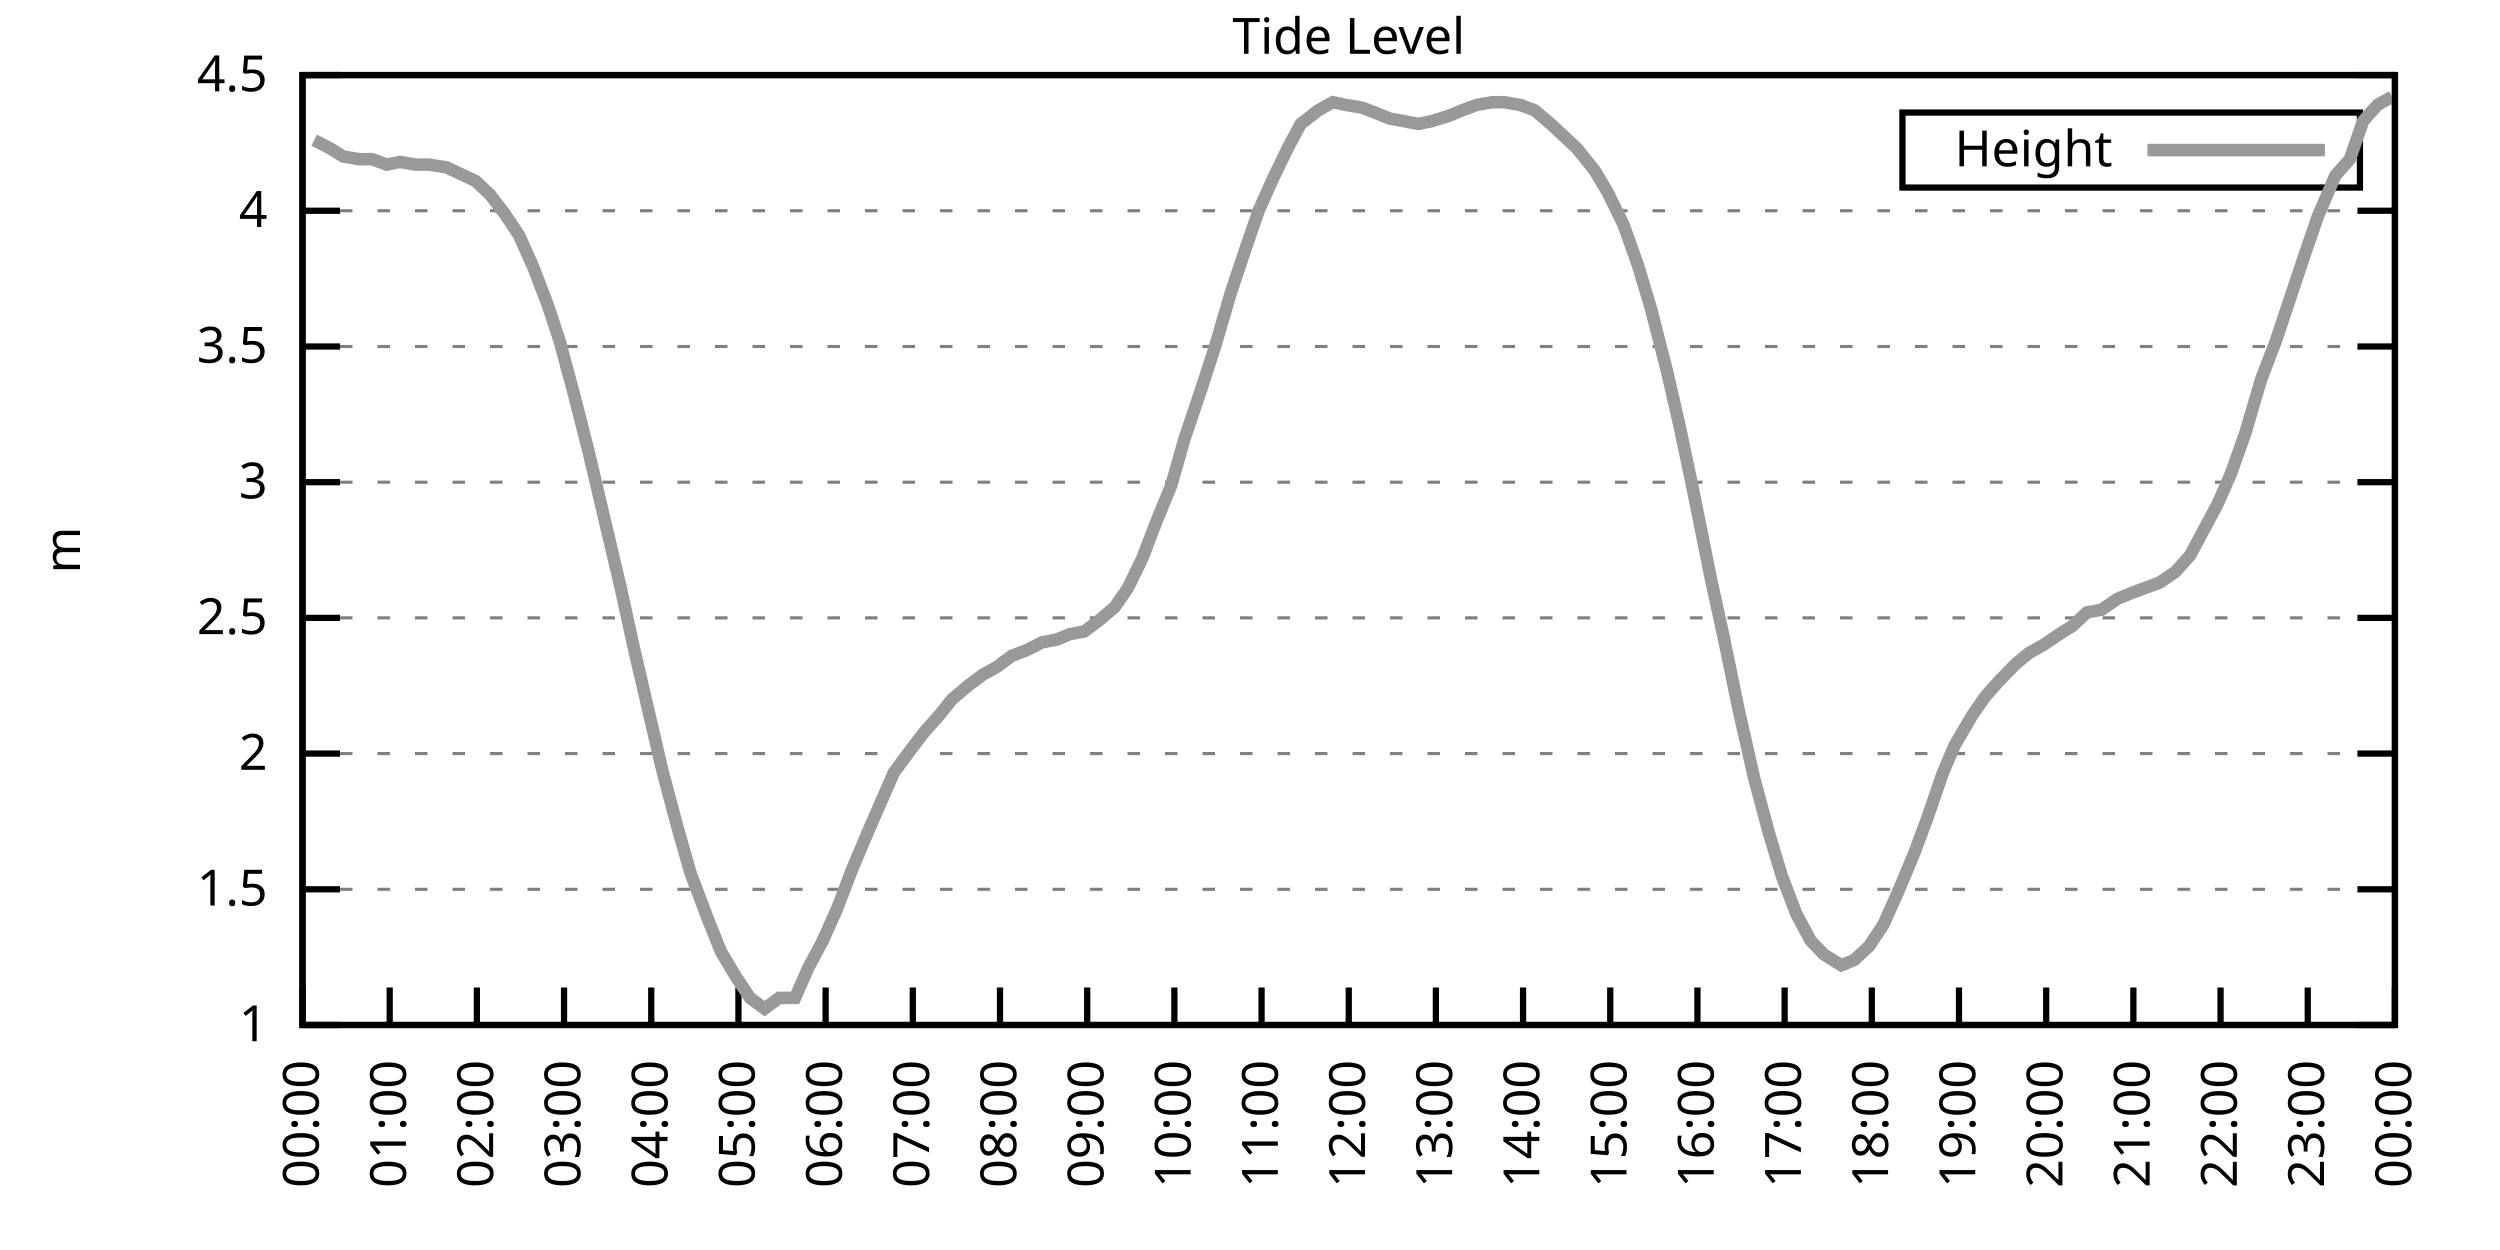
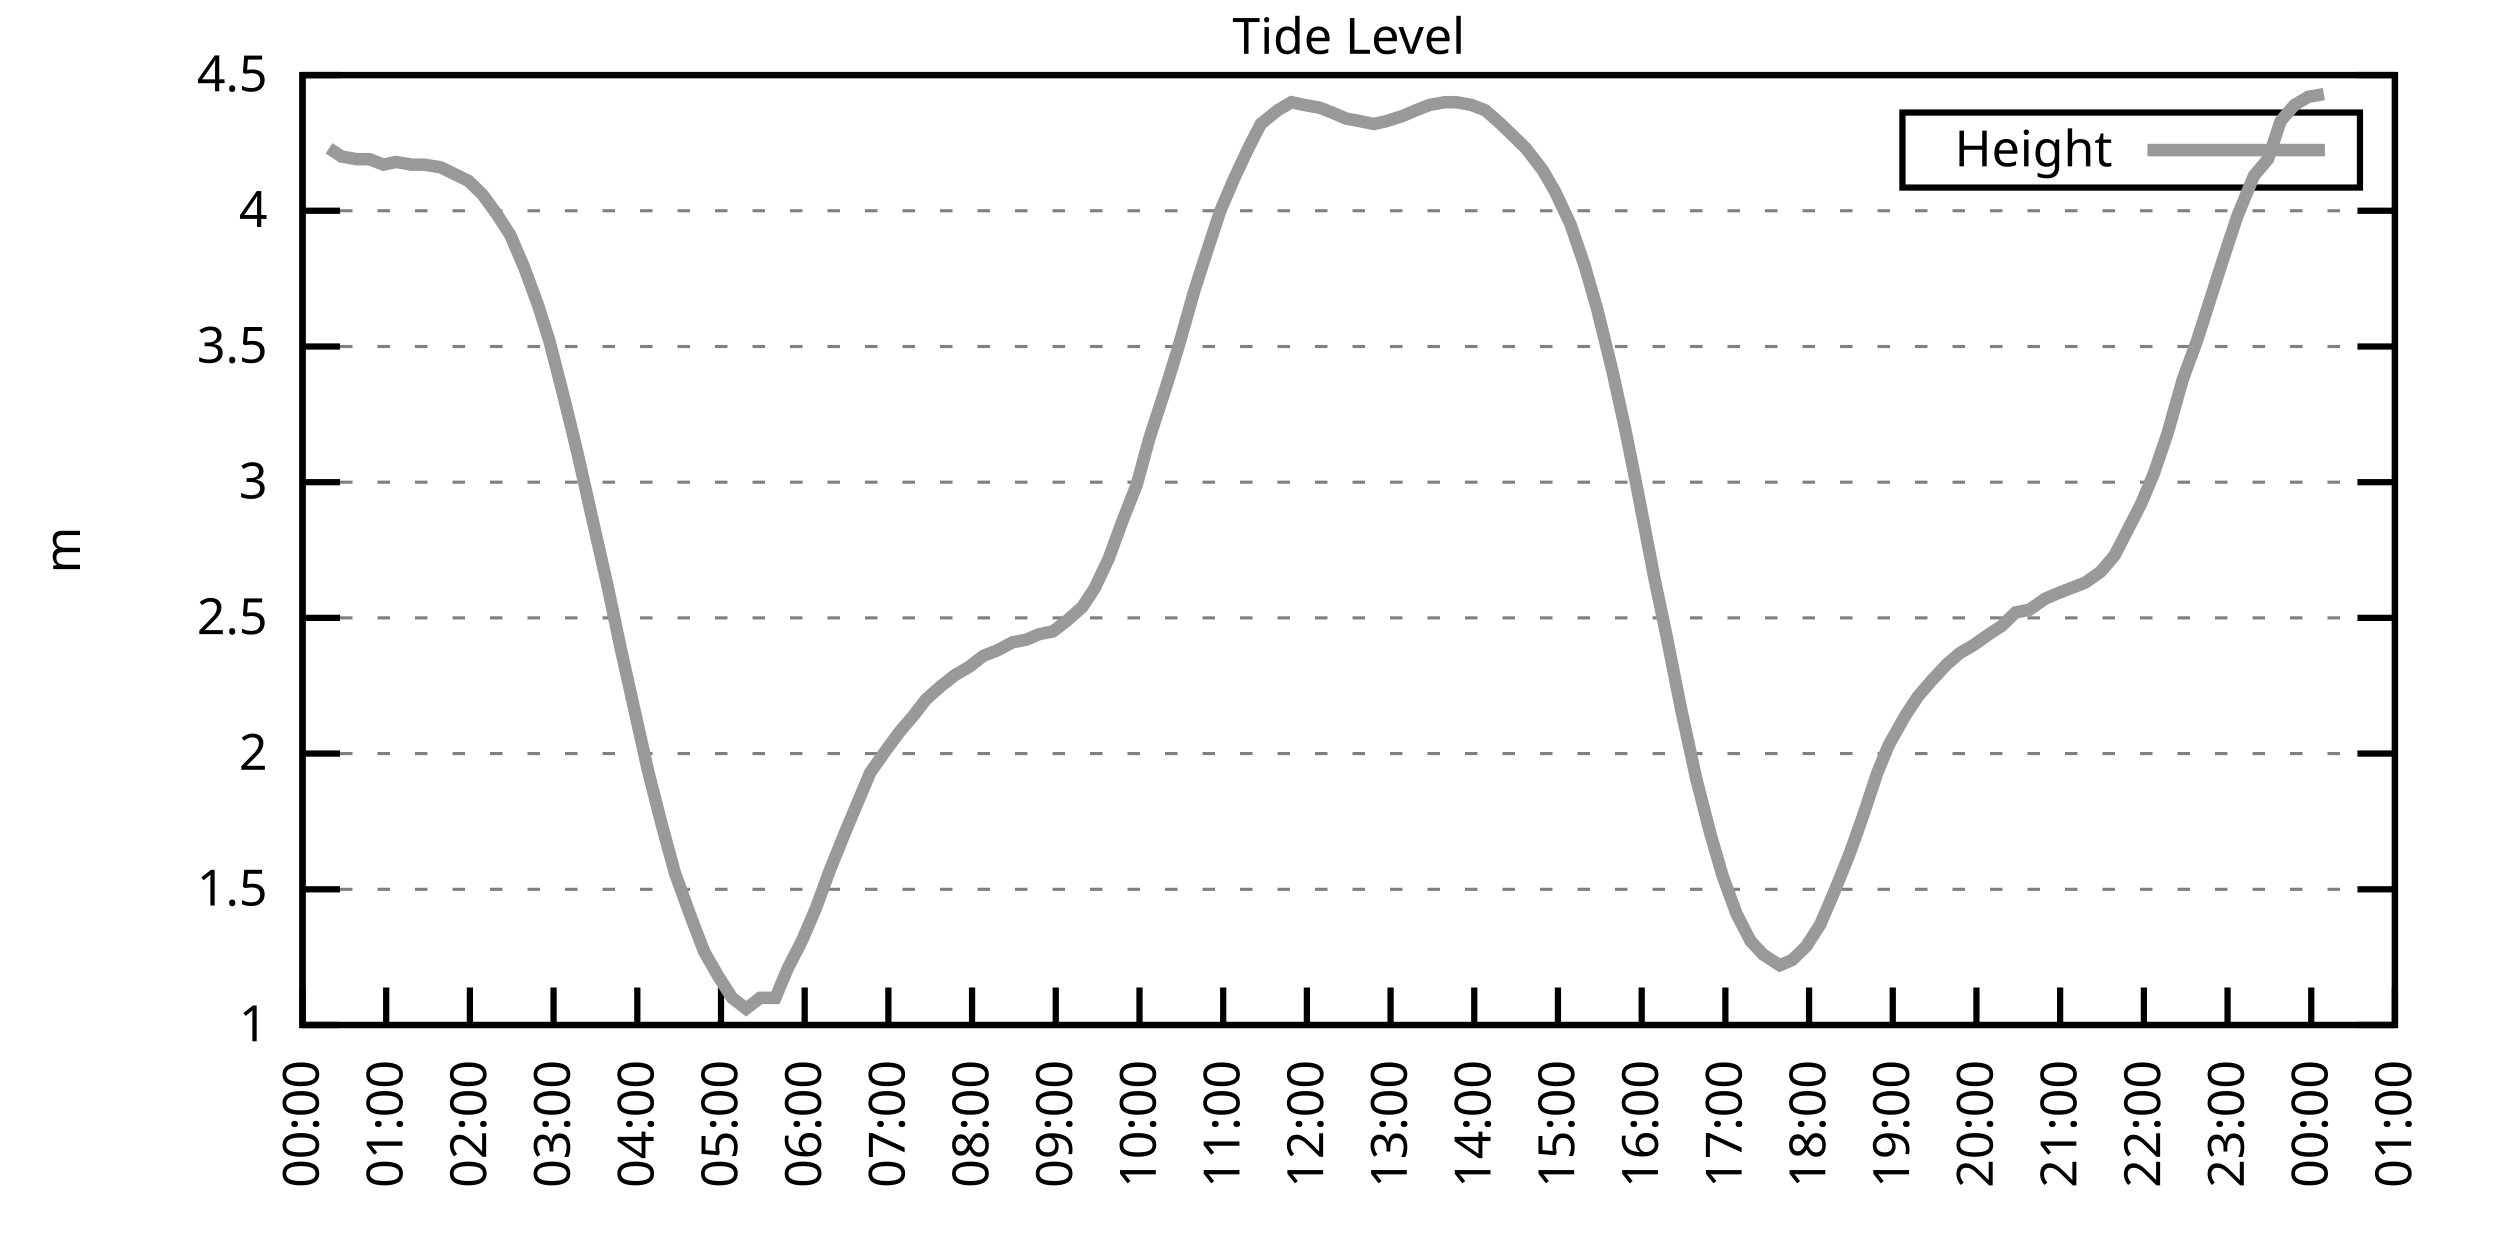
<svg xmlns="http://www.w3.org/2000/svg" xmlns:xlink="http://www.w3.org/1999/xlink" width="400" height="200" viewBox="0 0 400 200">
  <g id="gnuplot_canvas">
    <rect x="0" y="0" width="400" height="200" fill="none" />
    <defs>
      <circle id="gpDot" r="0.5" stroke-width="0.5" stroke="currentColor" />
      <path id="gpPt0" stroke-width="0.333" stroke="currentColor" d="M-1,0 h2 M0,-1 v2" />
      <path id="gpPt1" stroke-width="0.333" stroke="currentColor" d="M-1,-1 L1,1 M1,-1 L-1,1" />
      <path id="gpPt2" stroke-width="0.333" stroke="currentColor" d="M-1,0 L1,0 M0,-1 L0,1 M-1,-1 L1,1 M-1,1 L1,-1" />
      <rect id="gpPt3" stroke-width="0.333" stroke="currentColor" x="-1" y="-1" width="2" height="2" />
      <rect id="gpPt4" stroke-width="0.333" stroke="currentColor" fill="currentColor" x="-1" y="-1" width="2" height="2" />
      <circle id="gpPt5" stroke-width="0.333" stroke="currentColor" cx="0" cy="0" r="1" />
      <use xlink:href="#gpPt5" id="gpPt6" fill="currentColor" stroke="none" />
      <path id="gpPt7" stroke-width="0.333" stroke="currentColor" d="M0,-1.33 L-1.33,0.67 L1.33,0.67 z" />
      <use xlink:href="#gpPt7" id="gpPt8" fill="currentColor" stroke="none" />
      <use xlink:href="#gpPt7" id="gpPt9" stroke="currentColor" transform="rotate(180)" />
      <use xlink:href="#gpPt9" id="gpPt10" fill="currentColor" stroke="none" />
      <use xlink:href="#gpPt3" id="gpPt11" stroke="currentColor" transform="rotate(45)" />
      <use xlink:href="#gpPt11" id="gpPt12" fill="currentColor" stroke="none" />
      <path id="gpPt13" stroke-width="0.333" stroke="currentColor" d="M0,1.330 L1.265,0.411 L0.782,-1.067 L-0.782,-1.076 L-1.265,0.411 z" />
      <use xlink:href="#gpPt13" id="gpPt14" fill="currentColor" stroke="none" />
      <filter id="textbox" filterUnits="objectBoundingBox" x="0" y="0" height="1" width="1">
        <feFlood flood-color="white" flood-opacity="1" result="bgnd" />
        <feComposite in="SourceGraphic" in2="bgnd" operator="atop" />
      </filter>
      <filter id="greybox" filterUnits="objectBoundingBox" x="0" y="0" height="1" width="1">
        <feFlood flood-color="lightgrey" flood-opacity="1" result="grey" />
        <feComposite in="SourceGraphic" in2="grey" operator="atop" />
      </filter>
    </defs>
    <g fill="none" color="white" stroke="currentColor" stroke-width="1.00" stroke-linecap="butt" stroke-linejoin="miter">
</g>
    <g fill="none" color="black" stroke="currentColor" stroke-width="1.00" stroke-linecap="butt" stroke-linejoin="miter">
      <g stroke="none" shape-rendering="crispEdges">
        <polygon fill="rgb(255, 255, 255)" points="48.40,164.00 383.18,164.00 383.18,12.02 48.40,12.02 " />
      </g>
    </g>
    <g fill="none" color="black" stroke="currentColor" stroke-width="1.00" stroke-linecap="butt" stroke-linejoin="miter">
</g>
    <g fill="none" color="black" stroke="black" stroke-width="0.50" stroke-linecap="butt" stroke-linejoin="miter">
</g>
    <g fill="none" color="gray" stroke="currentColor" stroke-width="0.50" stroke-linecap="butt" stroke-linejoin="miter">
      <path stroke="gray" stroke-dasharray="2,4" class="gridline" d="M48.40,164.00 L383.19,164.00  " />
    </g>
    <g fill="none" color="gray" stroke="gray" stroke-width="1.00" stroke-linecap="butt" stroke-linejoin="miter">
</g>
    <g fill="none" color="black" stroke="currentColor" stroke-width="1.00" stroke-linecap="butt" stroke-linejoin="miter">
      <path stroke="black" d="M48.40,164.00 L54.40,164.00 M383.19,164.00 L377.19,164.00  " />
      <g transform="translate(42.80,166.60)" stroke="none" fill="black" font-family="Sans" font-size="8.00" text-anchor="end">
        <text>
          <tspan font-family="Sans"> 1</tspan>
        </text>
      </g>
    </g>
    <g fill="none" color="black" stroke="currentColor" stroke-width="1.00" stroke-linecap="butt" stroke-linejoin="miter">
</g>
    <g fill="none" color="black" stroke="black" stroke-width="0.50" stroke-linecap="butt" stroke-linejoin="miter">
</g>
    <g fill="none" color="gray" stroke="currentColor" stroke-width="0.50" stroke-linecap="butt" stroke-linejoin="miter">
      <path stroke="gray" stroke-dasharray="2,4" class="gridline" d="M48.40,142.29 L383.19,142.29  " />
    </g>
    <g fill="none" color="gray" stroke="gray" stroke-width="1.00" stroke-linecap="butt" stroke-linejoin="miter">
</g>
    <g fill="none" color="black" stroke="currentColor" stroke-width="1.00" stroke-linecap="butt" stroke-linejoin="miter">
      <path stroke="black" d="M48.40,142.29 L54.40,142.29 M383.19,142.29 L377.19,142.29  " />
      <g transform="translate(42.80,144.89)" stroke="none" fill="black" font-family="Sans" font-size="8.00" text-anchor="end">
        <text>
          <tspan font-family="Sans"> 1.5</tspan>
        </text>
      </g>
    </g>
    <g fill="none" color="black" stroke="currentColor" stroke-width="1.00" stroke-linecap="butt" stroke-linejoin="miter">
</g>
    <g fill="none" color="black" stroke="black" stroke-width="0.50" stroke-linecap="butt" stroke-linejoin="miter">
</g>
    <g fill="none" color="gray" stroke="currentColor" stroke-width="0.50" stroke-linecap="butt" stroke-linejoin="miter">
      <path stroke="gray" stroke-dasharray="2,4" class="gridline" d="M48.40,120.57 L383.19,120.57  " />
    </g>
    <g fill="none" color="gray" stroke="gray" stroke-width="1.00" stroke-linecap="butt" stroke-linejoin="miter">
</g>
    <g fill="none" color="black" stroke="currentColor" stroke-width="1.00" stroke-linecap="butt" stroke-linejoin="miter">
      <path stroke="black" d="M48.40,120.57 L54.40,120.57 M383.19,120.57 L377.19,120.57  " />
      <g transform="translate(42.80,123.17)" stroke="none" fill="black" font-family="Sans" font-size="8.00" text-anchor="end">
        <text>
          <tspan font-family="Sans"> 2</tspan>
        </text>
      </g>
    </g>
    <g fill="none" color="black" stroke="currentColor" stroke-width="1.00" stroke-linecap="butt" stroke-linejoin="miter">
</g>
    <g fill="none" color="black" stroke="black" stroke-width="0.50" stroke-linecap="butt" stroke-linejoin="miter">
</g>
    <g fill="none" color="gray" stroke="currentColor" stroke-width="0.50" stroke-linecap="butt" stroke-linejoin="miter">
      <path stroke="gray" stroke-dasharray="2,4" class="gridline" d="M48.40,98.86 L383.19,98.86  " />
    </g>
    <g fill="none" color="gray" stroke="gray" stroke-width="1.00" stroke-linecap="butt" stroke-linejoin="miter">
</g>
    <g fill="none" color="black" stroke="currentColor" stroke-width="1.00" stroke-linecap="butt" stroke-linejoin="miter">
      <path stroke="black" d="M48.40,98.86 L54.40,98.86 M383.19,98.86 L377.19,98.86  " />
      <g transform="translate(42.80,101.46)" stroke="none" fill="black" font-family="Sans" font-size="8.00" text-anchor="end">
        <text>
          <tspan font-family="Sans"> 2.5</tspan>
        </text>
      </g>
    </g>
    <g fill="none" color="black" stroke="currentColor" stroke-width="1.00" stroke-linecap="butt" stroke-linejoin="miter">
</g>
    <g fill="none" color="black" stroke="black" stroke-width="0.50" stroke-linecap="butt" stroke-linejoin="miter">
</g>
    <g fill="none" color="gray" stroke="currentColor" stroke-width="0.50" stroke-linecap="butt" stroke-linejoin="miter">
      <path stroke="gray" stroke-dasharray="2,4" class="gridline" d="M48.40,77.15 L383.19,77.15  " />
    </g>
    <g fill="none" color="gray" stroke="gray" stroke-width="1.00" stroke-linecap="butt" stroke-linejoin="miter">
</g>
    <g fill="none" color="black" stroke="currentColor" stroke-width="1.00" stroke-linecap="butt" stroke-linejoin="miter">
      <path stroke="black" d="M48.40,77.15 L54.40,77.15 M383.19,77.15 L377.19,77.15  " />
      <g transform="translate(42.80,79.75)" stroke="none" fill="black" font-family="Sans" font-size="8.00" text-anchor="end">
        <text>
          <tspan font-family="Sans"> 3</tspan>
        </text>
      </g>
    </g>
    <g fill="none" color="black" stroke="currentColor" stroke-width="1.00" stroke-linecap="butt" stroke-linejoin="miter">
</g>
    <g fill="none" color="black" stroke="black" stroke-width="0.50" stroke-linecap="butt" stroke-linejoin="miter">
</g>
    <g fill="none" color="gray" stroke="currentColor" stroke-width="0.50" stroke-linecap="butt" stroke-linejoin="miter">
      <path stroke="gray" stroke-dasharray="2,4" class="gridline" d="M48.40,55.44 L383.19,55.44  " />
    </g>
    <g fill="none" color="gray" stroke="gray" stroke-width="1.00" stroke-linecap="butt" stroke-linejoin="miter">
</g>
    <g fill="none" color="black" stroke="currentColor" stroke-width="1.00" stroke-linecap="butt" stroke-linejoin="miter">
      <path stroke="black" d="M48.40,55.44 L54.40,55.44 M383.19,55.44 L377.19,55.44  " />
      <g transform="translate(42.80,58.04)" stroke="none" fill="black" font-family="Sans" font-size="8.00" text-anchor="end">
        <text>
          <tspan font-family="Sans"> 3.5</tspan>
        </text>
      </g>
    </g>
    <g fill="none" color="black" stroke="currentColor" stroke-width="1.00" stroke-linecap="butt" stroke-linejoin="miter">
</g>
    <g fill="none" color="black" stroke="black" stroke-width="0.50" stroke-linecap="butt" stroke-linejoin="miter">
</g>
    <g fill="none" color="gray" stroke="currentColor" stroke-width="0.50" stroke-linecap="butt" stroke-linejoin="miter">
      <path stroke="gray" stroke-dasharray="2,4" class="gridline" d="M48.40,33.72 L383.19,33.72  " />
    </g>
    <g fill="none" color="gray" stroke="gray" stroke-width="1.00" stroke-linecap="butt" stroke-linejoin="miter">
</g>
    <g fill="none" color="black" stroke="currentColor" stroke-width="1.00" stroke-linecap="butt" stroke-linejoin="miter">
      <path stroke="black" d="M48.40,33.72 L54.40,33.72 M383.19,33.72 L377.19,33.72  " />
      <g transform="translate(42.80,36.32)" stroke="none" fill="black" font-family="Sans" font-size="8.00" text-anchor="end">
        <text>
          <tspan font-family="Sans"> 4</tspan>
        </text>
      </g>
    </g>
    <g fill="none" color="black" stroke="currentColor" stroke-width="1.00" stroke-linecap="butt" stroke-linejoin="miter">
</g>
    <g fill="none" color="black" stroke="black" stroke-width="0.50" stroke-linecap="butt" stroke-linejoin="miter">
</g>
    <g fill="none" color="gray" stroke="currentColor" stroke-width="0.50" stroke-linecap="butt" stroke-linejoin="miter">
      <path stroke="gray" stroke-dasharray="2,4" class="gridline" d="M48.40,12.01 L383.19,12.01  " />
    </g>
    <g fill="none" color="gray" stroke="gray" stroke-width="1.00" stroke-linecap="butt" stroke-linejoin="miter">
</g>
    <g fill="none" color="black" stroke="currentColor" stroke-width="1.00" stroke-linecap="butt" stroke-linejoin="miter">
      <path stroke="black" d="M48.40,12.01 L54.40,12.01 M383.19,12.01 L377.19,12.01  " />
      <g transform="translate(42.80,14.61)" stroke="none" fill="black" font-family="Sans" font-size="8.00" text-anchor="end">
        <text>
          <tspan font-family="Sans"> 4.5</tspan>
        </text>
      </g>
    </g>
    <g fill="none" color="black" stroke="currentColor" stroke-width="1.00" stroke-linecap="butt" stroke-linejoin="miter">
      <path stroke="black" d="M48.40,164.00 L48.40,158.00  " />
      <g transform="translate(51.00,169.60) rotate(270.00)" stroke="none" fill="black" font-family="Sans" font-size="8.00" text-anchor="end">
        <text>
          <tspan font-family="Sans">00:00</tspan>
        </text>
      </g>
    </g>
    <g fill="none" color="black" stroke="currentColor" stroke-width="1.00" stroke-linecap="butt" stroke-linejoin="miter">
-       <path stroke="black" d="M62.35,164.00 L62.35,158.00  " />
-       <g transform="translate(64.95,169.60) rotate(270.00)" stroke="none" fill="black" font-family="Sans" font-size="8.00" text-anchor="end">
+       <path stroke="black" d="M61.79,164.00 L61.79,158.00  " />
+       <g transform="translate(64.39,169.60) rotate(270.00)" stroke="none" fill="black" font-family="Sans" font-size="8.00" text-anchor="end">
        <text>
          <tspan font-family="Sans">01:00</tspan>
        </text>
      </g>
    </g>
    <g fill="none" color="black" stroke="currentColor" stroke-width="1.00" stroke-linecap="butt" stroke-linejoin="miter">
-       <path stroke="black" d="M76.30,164.00 L76.30,158.00  " />
-       <g transform="translate(78.90,169.60) rotate(270.00)" stroke="none" fill="black" font-family="Sans" font-size="8.00" text-anchor="end">
+       <path stroke="black" d="M75.18,164.00 L75.18,158.00  " />
+       <g transform="translate(77.78,169.60) rotate(270.00)" stroke="none" fill="black" font-family="Sans" font-size="8.00" text-anchor="end">
        <text>
          <tspan font-family="Sans">02:00</tspan>
        </text>
      </g>
    </g>
    <g fill="none" color="black" stroke="currentColor" stroke-width="1.00" stroke-linecap="butt" stroke-linejoin="miter">
-       <path stroke="black" d="M90.25,164.00 L90.25,158.00  " />
-       <g transform="translate(92.85,169.60) rotate(270.00)" stroke="none" fill="black" font-family="Sans" font-size="8.00" text-anchor="end">
+       <path stroke="black" d="M88.57,164.00 L88.57,158.00  " />
+       <g transform="translate(91.17,169.60) rotate(270.00)" stroke="none" fill="black" font-family="Sans" font-size="8.00" text-anchor="end">
        <text>
          <tspan font-family="Sans">03:00</tspan>
        </text>
      </g>
    </g>
    <g fill="none" color="black" stroke="currentColor" stroke-width="1.00" stroke-linecap="butt" stroke-linejoin="miter">
-       <path stroke="black" d="M104.20,164.00 L104.20,158.00  " />
-       <g transform="translate(106.80,169.60) rotate(270.00)" stroke="none" fill="black" font-family="Sans" font-size="8.00" text-anchor="end">
+       <path stroke="black" d="M101.97,164.00 L101.97,158.00  " />
+       <g transform="translate(104.57,169.60) rotate(270.00)" stroke="none" fill="black" font-family="Sans" font-size="8.00" text-anchor="end">
        <text>
          <tspan font-family="Sans">04:00</tspan>
        </text>
      </g>
    </g>
    <g fill="none" color="black" stroke="currentColor" stroke-width="1.00" stroke-linecap="butt" stroke-linejoin="miter">
-       <path stroke="black" d="M118.15,164.00 L118.15,158.00  " />
-       <g transform="translate(120.75,169.60) rotate(270.00)" stroke="none" fill="black" font-family="Sans" font-size="8.00" text-anchor="end">
+       <path stroke="black" d="M115.36,164.00 L115.36,158.00  " />
+       <g transform="translate(117.96,169.60) rotate(270.00)" stroke="none" fill="black" font-family="Sans" font-size="8.00" text-anchor="end">
        <text>
          <tspan font-family="Sans">05:00</tspan>
        </text>
      </g>
    </g>
    <g fill="none" color="black" stroke="currentColor" stroke-width="1.00" stroke-linecap="butt" stroke-linejoin="miter">
-       <path stroke="black" d="M132.10,164.00 L132.10,158.00  " />
-       <g transform="translate(134.70,169.60) rotate(270.00)" stroke="none" fill="black" font-family="Sans" font-size="8.00" text-anchor="end">
+       <path stroke="black" d="M128.75,164.00 L128.75,158.00  " />
+       <g transform="translate(131.35,169.60) rotate(270.00)" stroke="none" fill="black" font-family="Sans" font-size="8.00" text-anchor="end">
        <text>
          <tspan font-family="Sans">06:00</tspan>
        </text>
      </g>
    </g>
    <g fill="none" color="black" stroke="currentColor" stroke-width="1.00" stroke-linecap="butt" stroke-linejoin="miter">
-       <path stroke="black" d="M146.05,164.00 L146.05,158.00  " />
-       <g transform="translate(148.65,169.60) rotate(270.00)" stroke="none" fill="black" font-family="Sans" font-size="8.00" text-anchor="end">
+       <path stroke="black" d="M142.14,164.00 L142.14,158.00  " />
+       <g transform="translate(144.74,169.60) rotate(270.00)" stroke="none" fill="black" font-family="Sans" font-size="8.00" text-anchor="end">
        <text>
          <tspan font-family="Sans">07:00</tspan>
        </text>
      </g>
    </g>
    <g fill="none" color="black" stroke="currentColor" stroke-width="1.00" stroke-linecap="butt" stroke-linejoin="miter">
-       <path stroke="black" d="M160.00,164.00 L160.00,158.00  " />
-       <g transform="translate(162.60,169.60) rotate(270.00)" stroke="none" fill="black" font-family="Sans" font-size="8.00" text-anchor="end">
+       <path stroke="black" d="M155.53,164.00 L155.53,158.00  " />
+       <g transform="translate(158.13,169.60) rotate(270.00)" stroke="none" fill="black" font-family="Sans" font-size="8.00" text-anchor="end">
        <text>
          <tspan font-family="Sans">08:00</tspan>
        </text>
      </g>
    </g>
    <g fill="none" color="black" stroke="currentColor" stroke-width="1.00" stroke-linecap="butt" stroke-linejoin="miter">
-       <path stroke="black" d="M173.95,164.00 L173.95,158.00  " />
-       <g transform="translate(176.55,169.60) rotate(270.00)" stroke="none" fill="black" font-family="Sans" font-size="8.00" text-anchor="end">
+       <path stroke="black" d="M168.92,164.00 L168.92,158.00  " />
+       <g transform="translate(171.52,169.60) rotate(270.00)" stroke="none" fill="black" font-family="Sans" font-size="8.00" text-anchor="end">
        <text>
          <tspan font-family="Sans">09:00</tspan>
        </text>
      </g>
    </g>
    <g fill="none" color="black" stroke="currentColor" stroke-width="1.00" stroke-linecap="butt" stroke-linejoin="miter">
-       <path stroke="black" d="M187.90,164.00 L187.90,158.00  " />
-       <g transform="translate(190.50,169.60) rotate(270.00)" stroke="none" fill="black" font-family="Sans" font-size="8.00" text-anchor="end">
+       <path stroke="black" d="M182.32,164.00 L182.32,158.00  " />
+       <g transform="translate(184.92,169.60) rotate(270.00)" stroke="none" fill="black" font-family="Sans" font-size="8.00" text-anchor="end">
        <text>
          <tspan font-family="Sans">10:00</tspan>
        </text>
      </g>
    </g>
    <g fill="none" color="black" stroke="currentColor" stroke-width="1.00" stroke-linecap="butt" stroke-linejoin="miter">
-       <path stroke="black" d="M201.85,164.00 L201.85,158.00  " />
-       <g transform="translate(204.45,169.60) rotate(270.00)" stroke="none" fill="black" font-family="Sans" font-size="8.00" text-anchor="end">
+       <path stroke="black" d="M195.71,164.00 L195.71,158.00  " />
+       <g transform="translate(198.31,169.60) rotate(270.00)" stroke="none" fill="black" font-family="Sans" font-size="8.00" text-anchor="end">
        <text>
          <tspan font-family="Sans">11:00</tspan>
        </text>
      </g>
    </g>
    <g fill="none" color="black" stroke="currentColor" stroke-width="1.00" stroke-linecap="butt" stroke-linejoin="miter">
-       <path stroke="black" d="M215.80,164.00 L215.80,158.00  " />
-       <g transform="translate(218.40,169.60) rotate(270.00)" stroke="none" fill="black" font-family="Sans" font-size="8.00" text-anchor="end">
+       <path stroke="black" d="M209.10,164.00 L209.10,158.00  " />
+       <g transform="translate(211.70,169.60) rotate(270.00)" stroke="none" fill="black" font-family="Sans" font-size="8.00" text-anchor="end">
        <text>
          <tspan font-family="Sans">12:00</tspan>
        </text>
      </g>
    </g>
    <g fill="none" color="black" stroke="currentColor" stroke-width="1.00" stroke-linecap="butt" stroke-linejoin="miter">
-       <path stroke="black" d="M229.74,164.00 L229.74,158.00  " />
-       <g transform="translate(232.34,169.60) rotate(270.00)" stroke="none" fill="black" font-family="Sans" font-size="8.00" text-anchor="end">
+       <path stroke="black" d="M222.49,164.00 L222.49,158.00  " />
+       <g transform="translate(225.09,169.60) rotate(270.00)" stroke="none" fill="black" font-family="Sans" font-size="8.00" text-anchor="end">
        <text>
          <tspan font-family="Sans">13:00</tspan>
        </text>
      </g>
    </g>
    <g fill="none" color="black" stroke="currentColor" stroke-width="1.00" stroke-linecap="butt" stroke-linejoin="miter">
-       <path stroke="black" d="M243.69,164.00 L243.69,158.00  " />
-       <g transform="translate(246.29,169.60) rotate(270.00)" stroke="none" fill="black" font-family="Sans" font-size="8.00" text-anchor="end">
+       <path stroke="black" d="M235.88,164.00 L235.88,158.00  " />
+       <g transform="translate(238.48,169.60) rotate(270.00)" stroke="none" fill="black" font-family="Sans" font-size="8.00" text-anchor="end">
        <text>
          <tspan font-family="Sans">14:00</tspan>
        </text>
      </g>
    </g>
    <g fill="none" color="black" stroke="currentColor" stroke-width="1.00" stroke-linecap="butt" stroke-linejoin="miter">
-       <path stroke="black" d="M257.64,164.00 L257.64,158.00  " />
-       <g transform="translate(260.24,169.60) rotate(270.00)" stroke="none" fill="black" font-family="Sans" font-size="8.00" text-anchor="end">
+       <path stroke="black" d="M249.27,164.00 L249.27,158.00  " />
+       <g transform="translate(251.87,169.60) rotate(270.00)" stroke="none" fill="black" font-family="Sans" font-size="8.00" text-anchor="end">
        <text>
          <tspan font-family="Sans">15:00</tspan>
        </text>
      </g>
    </g>
    <g fill="none" color="black" stroke="currentColor" stroke-width="1.00" stroke-linecap="butt" stroke-linejoin="miter">
-       <path stroke="black" d="M271.59,164.00 L271.59,158.00  " />
-       <g transform="translate(274.19,169.60) rotate(270.00)" stroke="none" fill="black" font-family="Sans" font-size="8.00" text-anchor="end">
+       <path stroke="black" d="M262.67,164.00 L262.67,158.00  " />
+       <g transform="translate(265.27,169.60) rotate(270.00)" stroke="none" fill="black" font-family="Sans" font-size="8.00" text-anchor="end">
        <text>
          <tspan font-family="Sans">16:00</tspan>
        </text>
      </g>
    </g>
    <g fill="none" color="black" stroke="currentColor" stroke-width="1.00" stroke-linecap="butt" stroke-linejoin="miter">
-       <path stroke="black" d="M285.54,164.00 L285.54,158.00  " />
-       <g transform="translate(288.14,169.60) rotate(270.00)" stroke="none" fill="black" font-family="Sans" font-size="8.00" text-anchor="end">
+       <path stroke="black" d="M276.06,164.00 L276.06,158.00  " />
+       <g transform="translate(278.66,169.60) rotate(270.00)" stroke="none" fill="black" font-family="Sans" font-size="8.00" text-anchor="end">
        <text>
          <tspan font-family="Sans">17:00</tspan>
        </text>
      </g>
    </g>
    <g fill="none" color="black" stroke="currentColor" stroke-width="1.00" stroke-linecap="butt" stroke-linejoin="miter">
-       <path stroke="black" d="M299.49,164.00 L299.49,158.00  " />
-       <g transform="translate(302.09,169.60) rotate(270.00)" stroke="none" fill="black" font-family="Sans" font-size="8.00" text-anchor="end">
+       <path stroke="black" d="M289.45,164.00 L289.45,158.00  " />
+       <g transform="translate(292.05,169.60) rotate(270.00)" stroke="none" fill="black" font-family="Sans" font-size="8.00" text-anchor="end">
        <text>
          <tspan font-family="Sans">18:00</tspan>
        </text>
      </g>
    </g>
    <g fill="none" color="black" stroke="currentColor" stroke-width="1.00" stroke-linecap="butt" stroke-linejoin="miter">
-       <path stroke="black" d="M313.44,164.00 L313.44,158.00  " />
-       <g transform="translate(316.04,169.60) rotate(270.00)" stroke="none" fill="black" font-family="Sans" font-size="8.00" text-anchor="end">
+       <path stroke="black" d="M302.84,164.00 L302.84,158.00  " />
+       <g transform="translate(305.44,169.60) rotate(270.00)" stroke="none" fill="black" font-family="Sans" font-size="8.00" text-anchor="end">
        <text>
          <tspan font-family="Sans">19:00</tspan>
        </text>
      </g>
    </g>
    <g fill="none" color="black" stroke="currentColor" stroke-width="1.00" stroke-linecap="butt" stroke-linejoin="miter">
-       <path stroke="black" d="M327.39,164.00 L327.39,158.00  " />
-       <g transform="translate(329.99,169.60) rotate(270.00)" stroke="none" fill="black" font-family="Sans" font-size="8.00" text-anchor="end">
+       <path stroke="black" d="M316.23,164.00 L316.23,158.00  " />
+       <g transform="translate(318.83,169.60) rotate(270.00)" stroke="none" fill="black" font-family="Sans" font-size="8.00" text-anchor="end">
        <text>
          <tspan font-family="Sans">20:00</tspan>
        </text>
      </g>
    </g>
    <g fill="none" color="black" stroke="currentColor" stroke-width="1.00" stroke-linecap="butt" stroke-linejoin="miter">
-       <path stroke="black" d="M341.34,164.00 L341.34,158.00  " />
-       <g transform="translate(343.94,169.60) rotate(270.00)" stroke="none" fill="black" font-family="Sans" font-size="8.00" text-anchor="end">
+       <path stroke="black" d="M329.62,164.00 L329.62,158.00  " />
+       <g transform="translate(332.22,169.60) rotate(270.00)" stroke="none" fill="black" font-family="Sans" font-size="8.00" text-anchor="end">
        <text>
          <tspan font-family="Sans">21:00</tspan>
        </text>
      </g>
    </g>
    <g fill="none" color="black" stroke="currentColor" stroke-width="1.00" stroke-linecap="butt" stroke-linejoin="miter">
-       <path stroke="black" d="M355.29,164.00 L355.29,158.00  " />
-       <g transform="translate(357.89,169.60) rotate(270.00)" stroke="none" fill="black" font-family="Sans" font-size="8.00" text-anchor="end">
+       <path stroke="black" d="M343.02,164.00 L343.02,158.00  " />
+       <g transform="translate(345.62,169.60) rotate(270.00)" stroke="none" fill="black" font-family="Sans" font-size="8.00" text-anchor="end">
        <text>
          <tspan font-family="Sans">22:00</tspan>
        </text>
      </g>
    </g>
    <g fill="none" color="black" stroke="currentColor" stroke-width="1.00" stroke-linecap="butt" stroke-linejoin="miter">
-       <path stroke="black" d="M369.24,164.00 L369.24,158.00  " />
-       <g transform="translate(371.84,169.60) rotate(270.00)" stroke="none" fill="black" font-family="Sans" font-size="8.00" text-anchor="end">
+       <path stroke="black" d="M356.41,164.00 L356.41,158.00  " />
+       <g transform="translate(359.01,169.60) rotate(270.00)" stroke="none" fill="black" font-family="Sans" font-size="8.00" text-anchor="end">
        <text>
          <tspan font-family="Sans">23:00</tspan>
+         </text>
+       </g>
+     </g>
+     <g fill="none" color="black" stroke="currentColor" stroke-width="1.00" stroke-linecap="butt" stroke-linejoin="miter">
+       <path stroke="black" d="M369.80,164.00 L369.80,158.00  " />
+       <g transform="translate(372.40,169.60) rotate(270.00)" stroke="none" fill="black" font-family="Sans" font-size="8.00" text-anchor="end">
+         <text>
+           <tspan font-family="Sans">00:00</tspan>
        </text>
      </g>
    </g>
    <g fill="none" color="black" stroke="currentColor" stroke-width="1.00" stroke-linecap="butt" stroke-linejoin="miter">
      <path stroke="black" d="M383.19,164.00 L383.19,158.00  " />
      <g transform="translate(385.79,169.60) rotate(270.00)" stroke="none" fill="black" font-family="Sans" font-size="8.00" text-anchor="end">
        <text>
-           <tspan font-family="Sans">00:00</tspan>
+           <tspan font-family="Sans">01:00</tspan>
        </text>
      </g>
    </g>
    <g fill="none" color="black" stroke="currentColor" stroke-width="1.00" stroke-linecap="butt" stroke-linejoin="miter">
</g>
    <g fill="none" color="black" stroke="currentColor" stroke-width="1.00" stroke-linecap="butt" stroke-linejoin="miter">
      <path stroke="black" d="M48.40,12.01 L48.40,164.00 L383.19,164.00 L383.19,12.01 L48.40,12.01 Z  " />
    </g>
    <g fill="none" color="black" stroke="currentColor" stroke-width="1.00" stroke-linecap="butt" stroke-linejoin="miter">
</g>
    <g fill="none" color="black" stroke="currentColor" stroke-width="1.00" stroke-linecap="butt" stroke-linejoin="miter">
      <path stroke="black" d="M304.39,30.01 L304.39,18.01 L377.59,18.01 L377.59,30.01 L304.39,30.01 Z  " />
    </g>
    <g id="Tide_level_plot_1">
      <g fill="none" color="white" stroke="black" stroke-width="2.00" stroke-linecap="butt" stroke-linejoin="miter">
</g>
      <g fill="none" color="black" stroke="currentColor" stroke-width="2.00" stroke-linecap="butt" stroke-linejoin="miter">
        <g transform="translate(337.99,26.61)" stroke="none" fill="black" font-family="Sans" font-size="8.00" text-anchor="end">
          <text>
            <tspan font-family="Sans">Height</tspan>
          </text>
        </g>
      </g>
      <g fill="none" color="black" stroke="currentColor" stroke-width="2.00" stroke-linecap="butt" stroke-linejoin="miter">
-         <path stroke="rgb(153, 153, 153)" d="M343.59,24.01 L371.99,24.01 M50.26,22.43 L52.82,23.73 L54.91,25.04 L57.47,25.47 L59.56,25.47 L61.88,26.34   L63.98,25.91 L66.53,26.34 L68.63,26.34 L71.42,26.77 L73.28,27.64 L76.07,28.95 L78.39,31.12 L80.72,34.16   L83.04,37.63 L85.37,42.84 L87.69,48.92 L89.55,54.57 L91.88,63.25 L94.20,72.37 L96.76,83.23 L99.32,94.08   L101.41,103.64 L103.73,113.63 L106.06,123.61 L108.38,132.30 L110.48,139.68 L113.27,147.06 L115.36,152.28 L117.68,156.18   L120.01,159.66 L122.33,161.39 L124.66,159.66 L127.22,159.66 L129.31,154.88 L131.63,150.54 L133.96,145.33 L136.28,139.25   L138.84,133.17 L140.93,128.39 L143.02,123.61 L145.58,120.14 L147.91,117.10 L150.23,114.49 L152.32,111.89 L154.88,109.72   L157.21,107.98 L159.53,106.68 L161.86,104.94 L164.18,104.07 L166.74,102.77 L169.06,102.34 L171.16,101.47 L173.48,101.03   L175.81,99.30 L178.36,97.12 L180.46,94.08 L182.78,89.31 L185.11,83.23 L187.43,77.58 L189.52,70.20 L192.31,61.95   L194.41,55.44 L196.96,46.75 L199.29,39.80 L201.38,33.72 L203.71,28.51 L206.03,23.73 L208.12,19.83 L210.91,17.66   L213.24,16.35 L215.33,16.79 L217.89,17.22 L220.21,18.09 L222.30,18.96 L224.63,19.39 L226.95,19.83 L229.05,19.39   L231.84,18.52 L233.93,17.66 L236.25,16.79 L238.81,16.35 L240.67,16.35 L243.23,16.79 L245.55,17.66 L248.11,19.83   L249.97,21.56 L252.30,23.73 L255.09,27.21 L257.18,30.68 L259.74,35.89 L262.06,42.41 L264.15,49.36 L266.71,59.34   L268.80,68.46 L270.90,78.45 L273.69,92.35 L275.78,101.90 L278.10,113.19 L280.66,124.48 L282.99,133.17 L285.08,140.12   L287.40,146.20 L289.73,150.54 L291.82,152.71 L294.61,154.45 L296.70,153.58 L299.03,151.41 L301.35,147.93 L303.68,142.72   L306.23,136.64 L308.33,131.00 L310.88,123.61 L312.74,119.27 L315.53,114.49 L317.63,111.45 L319.95,108.85 L322.51,106.24   L324.60,104.51 L326.93,103.20 L329.48,101.47 L331.58,100.16 L333.90,97.99 L336.23,97.56 L338.78,95.82 L340.88,94.95   L343.20,94.08 L345.53,93.22 L348.08,91.48 L350.41,88.87 L352.50,84.97 L354.83,80.62 L356.92,75.85 L359.24,69.33   L361.80,60.65 L364.13,54.57 L366.45,47.62 L368.78,40.67 L370.87,34.59 L373.66,28.08 L375.98,25.47 L378.08,19.39   L380.40,16.79 L382.73,15.48  " />
+         <path stroke="rgb(153, 153, 153)" d="M343.59,24.01 L371.99,24.01 M52.64,23.73 L54.65,25.04 L57.10,25.47 L59.11,25.47 L61.35,26.34 L63.35,25.91   L65.81,26.34 L67.82,26.34 L70.50,26.77 L72.28,27.64 L74.96,28.95 L77.19,31.12 L79.42,34.16 L81.66,37.63   L83.89,42.84 L86.12,48.92 L87.91,54.57 L90.14,63.25 L92.37,72.37 L94.82,83.23 L97.28,94.08 L99.29,103.64   L101.52,113.63 L103.75,123.61 L105.98,132.30 L107.99,139.68 L110.67,147.06 L112.68,152.28 L114.91,156.18 L117.14,159.66   L119.38,161.39 L121.61,159.66 L124.06,159.66 L126.07,154.88 L128.30,150.54 L130.54,145.33 L132.77,139.25 L135.22,133.17   L137.23,128.39 L139.24,123.61 L141.69,120.14 L143.93,117.10 L146.16,114.49 L148.17,111.89 L150.62,109.72 L152.85,107.98   L155.09,106.68 L157.32,104.94 L159.55,104.07 L162.01,102.77 L164.24,102.34 L166.25,101.47 L168.48,101.03 L170.71,99.30   L173.17,97.12 L175.17,94.08 L177.41,89.31 L179.64,83.23 L181.87,77.58 L183.88,70.20 L186.56,61.95 L188.57,55.44   L191.02,46.75 L193.25,39.80 L195.26,33.72 L197.49,28.51 L199.73,23.73 L201.73,19.83 L204.41,17.66 L206.64,16.35   L208.65,16.79 L211.11,17.22 L213.34,18.09 L215.35,18.96 L217.58,19.39 L219.81,19.83 L221.82,19.39 L224.50,18.52   L226.51,17.66 L228.74,16.79 L231.20,16.35 L232.98,16.35 L235.44,16.79 L237.67,17.66 L240.12,19.83 L241.91,21.56   L244.14,23.73 L246.82,27.21 L248.83,30.68 L251.28,35.89 L253.51,42.41 L255.52,49.36 L257.98,59.34 L259.99,68.46   L262.00,78.45 L264.67,92.35 L266.68,101.90 L268.92,113.19 L271.37,124.48 L273.60,133.17 L275.61,140.12 L277.84,146.20   L280.07,150.54 L282.08,152.71 L284.76,154.45 L286.77,153.58 L289.00,151.41 L291.23,147.93 L293.47,142.72 L295.92,136.64   L297.93,131.00 L300.39,123.61 L302.17,119.27 L304.85,114.49 L306.86,111.45 L309.09,108.85 L311.54,106.24 L313.55,104.51   L315.79,103.20 L318.24,101.47 L320.25,100.16 L322.48,97.99 L324.71,97.56 L327.17,95.82 L329.18,94.95 L331.41,94.08   L333.64,93.22 L336.10,91.48 L338.33,88.87 L340.34,84.97 L342.57,80.62 L344.58,75.85 L346.81,69.33 L349.26,60.65   L351.50,54.57 L353.73,47.62 L355.96,40.67 L357.97,34.59 L360.65,28.08 L362.88,25.47 L364.89,19.39 L367.12,16.79   L369.35,15.48 L371.81,15.05  " />
      </g>
    </g>
    <g fill="none" color="black" stroke="currentColor" stroke-width="2.00" stroke-linecap="butt" stroke-linejoin="miter">
</g>
    <g fill="none" color="black" stroke="black" stroke-width="1.00" stroke-linecap="butt" stroke-linejoin="miter">
</g>
    <g fill="none" color="black" stroke="currentColor" stroke-width="1.00" stroke-linecap="butt" stroke-linejoin="miter">
      <path stroke="black" d="M48.40,12.01 L48.40,164.00 L383.19,164.00 L383.19,12.01 L48.40,12.01 Z  " />
      <g transform="translate(12.80,88.01) rotate(270.00)" stroke="none" fill="black" font-family="Sans" font-size="8.00" text-anchor="middle">
        <text>
          <tspan font-family="Sans">m</tspan>
        </text>
      </g>
    </g>
    <g fill="none" color="black" stroke="currentColor" stroke-width="1.00" stroke-linecap="butt" stroke-linejoin="miter">
</g>
    <g fill="none" color="black" stroke="currentColor" stroke-width="1.00" stroke-linecap="butt" stroke-linejoin="miter">
      <g transform="translate(215.79,8.61)" stroke="none" fill="black" font-family="Sans" font-size="8.00" text-anchor="middle">
        <text>
          <tspan font-family="Sans">Tide Level</tspan>
        </text>
      </g>
    </g>
    <g fill="none" color="black" stroke="currentColor" stroke-width="1.00" stroke-linecap="butt" stroke-linejoin="miter">
</g>
  </g>
</svg>
